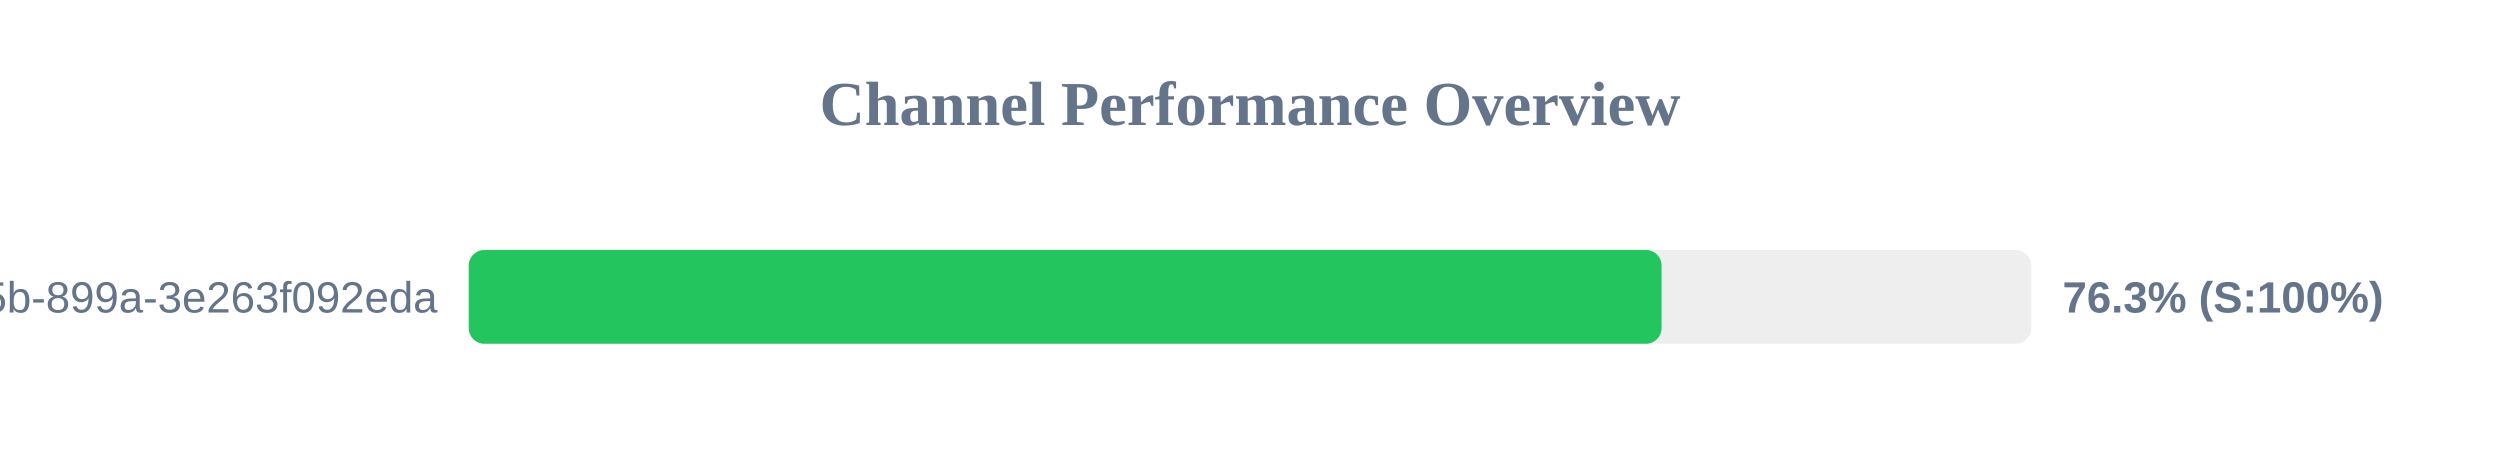
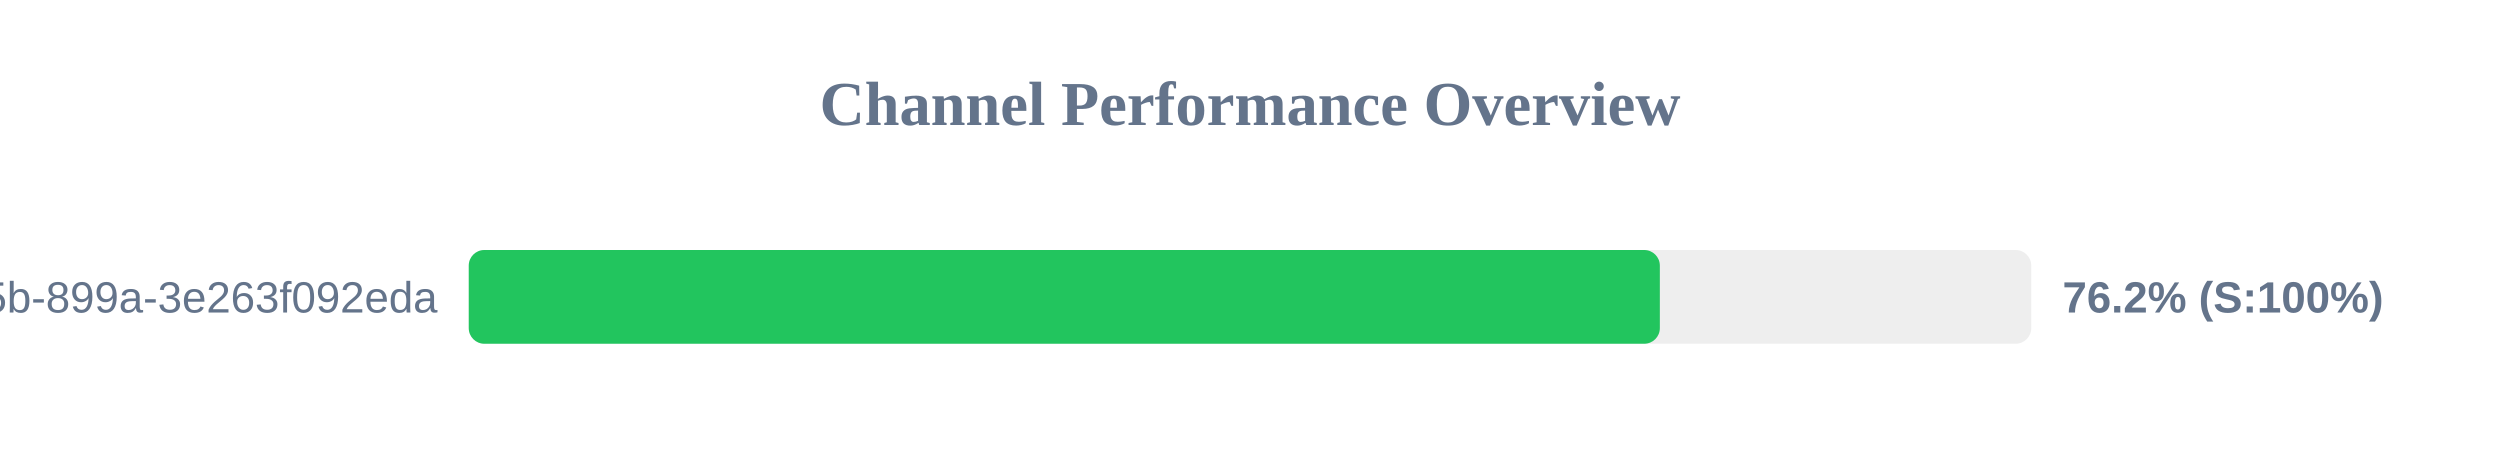
<svg xmlns="http://www.w3.org/2000/svg" width="800" height="150" version="1.1">
  <style>
        .row { font: 14px Arial; fill: #64748b; }
        .score { font: bold 14px Arial; fill: #64748b; }
    </style>
  <text x="400" y="40" text-anchor="middle" font-size="20px" font-weight="bold" fill="#64748b">Channel Performance Overview</text>
  <rect x="150" y="80" width="500" height="30" fill="#eee" rx="5" />
-   <rect x="150" y="80" width="381.7" height="30" fill="#22c55e" rx="5" />
+   <rect x="150" y="80" width="381.15" height="30" fill="#22c55e" rx="5" />
  <text x="140" y="100" text-anchor="end" class="row">?uuid=6bf726db-fb0b-405b-899a-3e263f092eda</text>
-   <text x="660" y="100" text-anchor="start" class="score">76.3% (S:100%)</text>
+   <text x="660" y="100" text-anchor="start" class="score">76.2% (S:100%)</text>
</svg>
